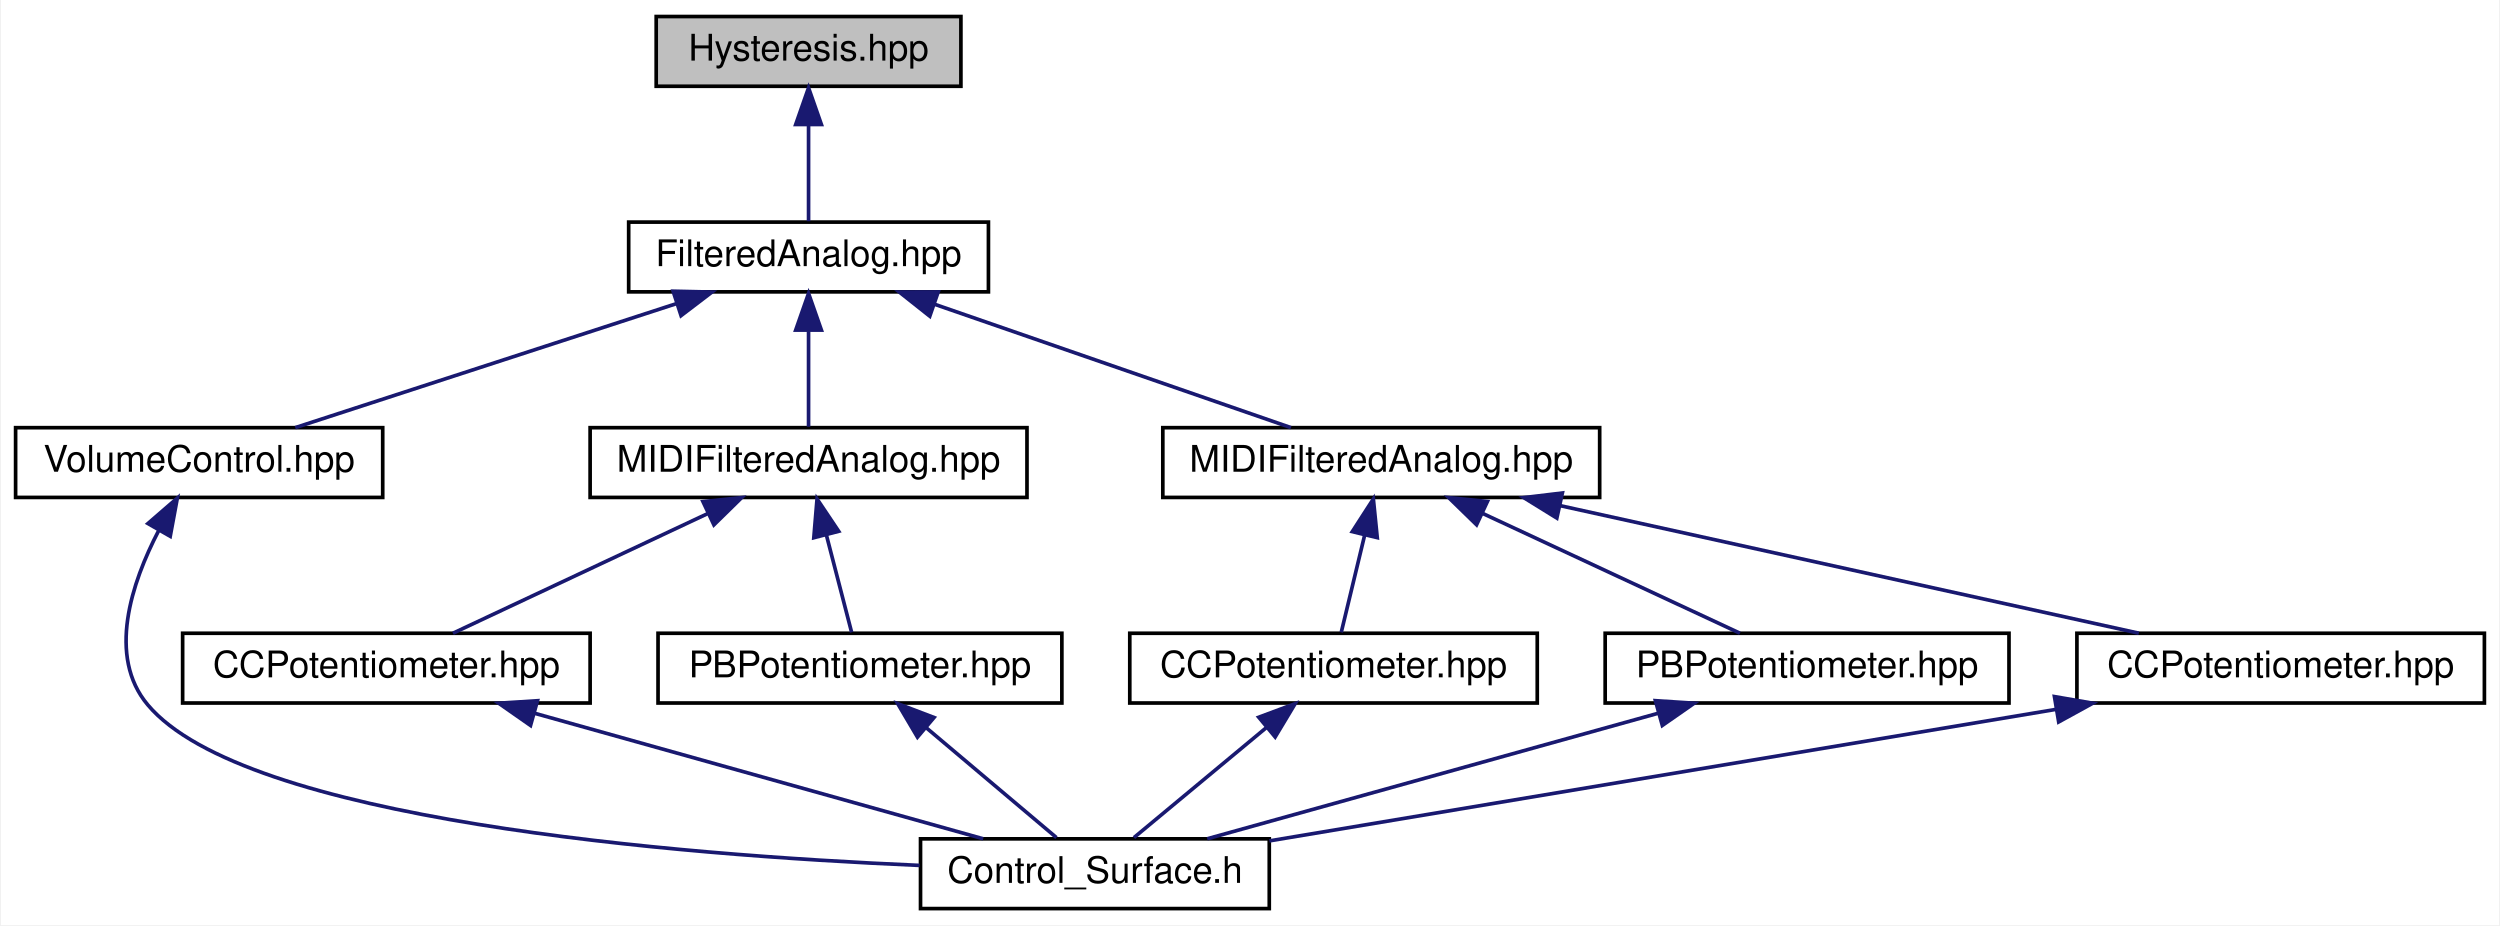
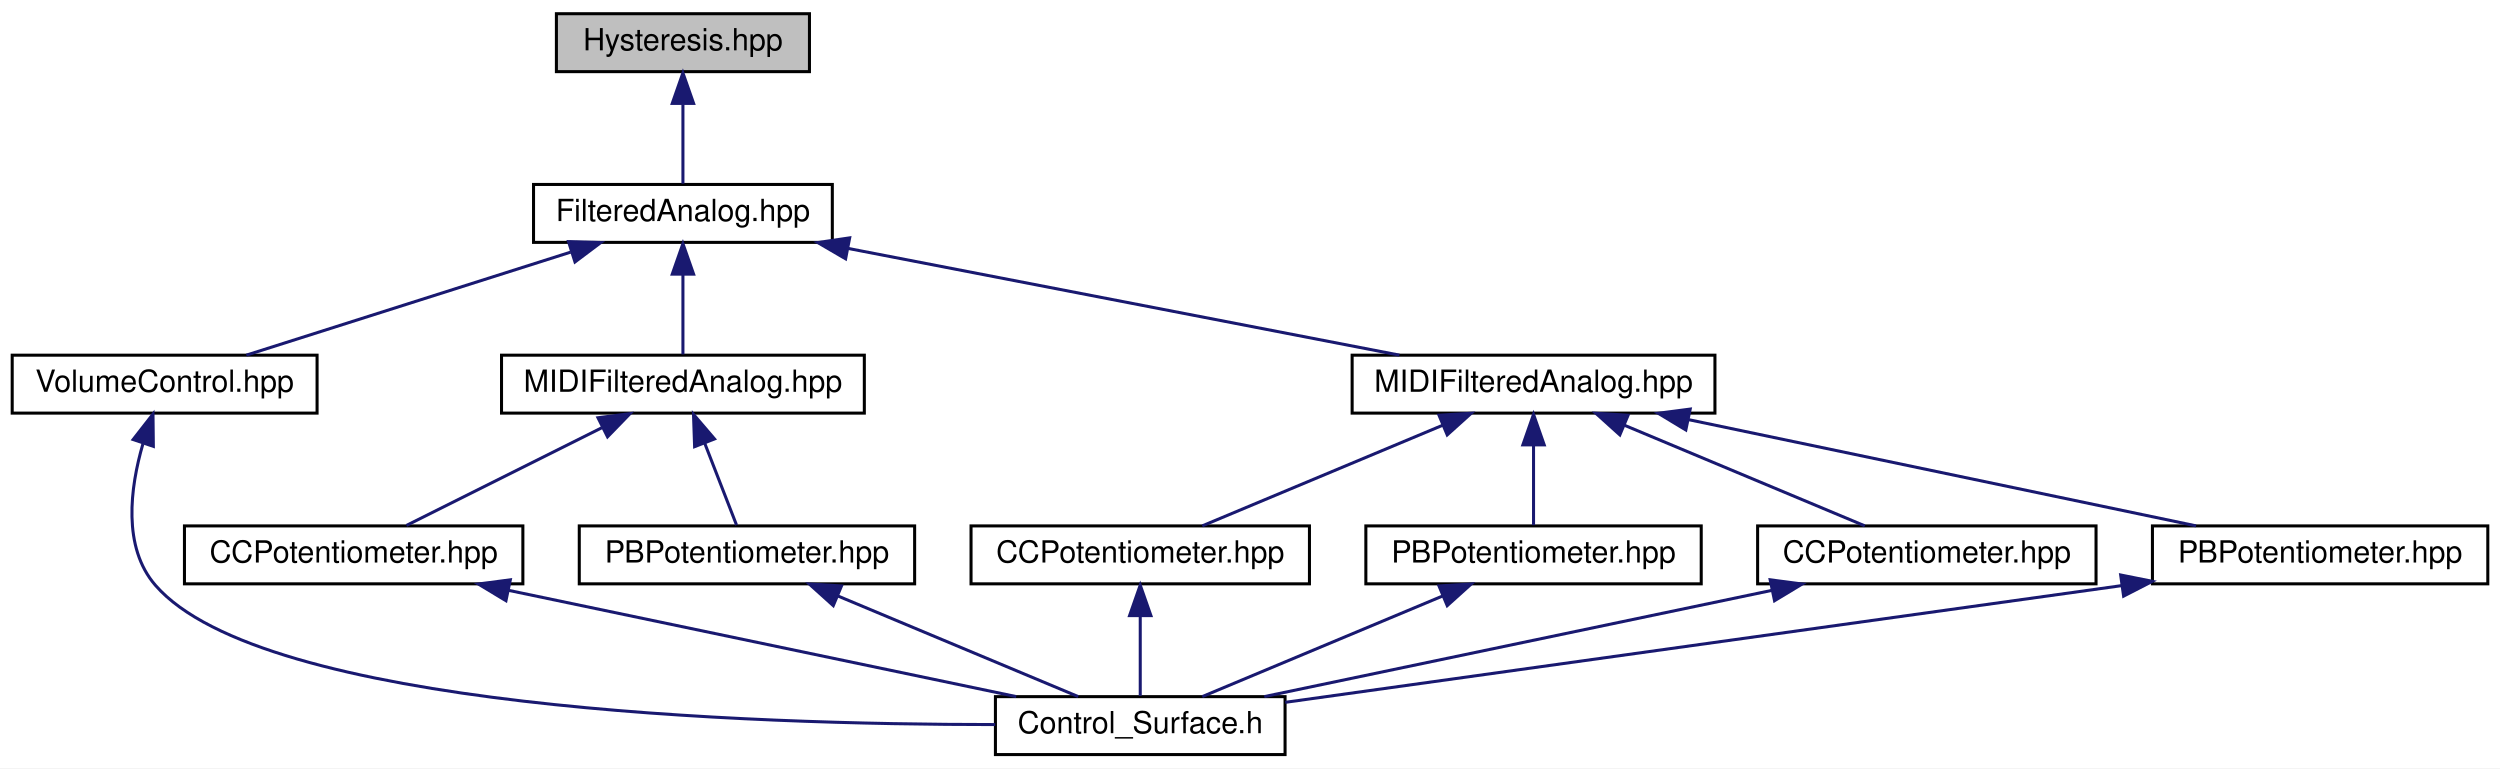
- <svg xmlns="http://www.w3.org/2000/svg" xmlns:xlink="http://www.w3.org/1999/xlink" width="681pt" height="252pt" viewBox="0.00 0.00 680.50 252.00">
+ <svg xmlns="http://www.w3.org/2000/svg" xmlns:xlink="http://www.w3.org/1999/xlink" width="820pt" height="252pt" viewBox="0.00 0.00 820.00 252.00">
  <g id="graph0" class="graph" transform="scale(1 1) rotate(0) translate(4 248)">
-     <polygon fill="white" stroke="none" points="-4,4 -4,-248 676.5,-248 676.5,4 -4,4" />
+     <polygon fill="white" stroke="none" points="-4,4 -4,-248 816,-248 816,4 -4,4" />
    <g id="node1" class="node">
      <g id="a_node1">
        <a xlink:title=" ">
-           <polygon fill="#bfbfbf" stroke="black" points="174.5,-224.5 174.5,-243.5 257.5,-243.5 257.5,-224.5 174.5,-224.5" />
-           <text text-anchor="middle" x="216" y="-231.5" font-family="Helvetica,sans-Serif" font-size="10.00">Hysteresis.hpp</text>
+           <polygon fill="#bfbfbf" stroke="black" points="178.5,-224.5 178.5,-243.5 261.5,-243.5 261.5,-224.5 178.5,-224.5" />
+           <text text-anchor="middle" x="220" y="-231.5" font-family="Helvetica,sans-Serif" font-size="10.00">Hysteresis.hpp</text>
        </a>
      </g>
    </g>
    <g id="node2" class="node">
      <g id="a_node2">
        <a xlink:href="../../d8/df3/FilteredAnalog_8hpp.html" target="_top" xlink:title=" ">
-           <polygon fill="white" stroke="black" points="167,-168.5 167,-187.5 265,-187.5 265,-168.5 167,-168.5" />
-           <text text-anchor="middle" x="216" y="-175.5" font-family="Helvetica,sans-Serif" font-size="10.00">FilteredAnalog.hpp</text>
+           <polygon fill="white" stroke="black" points="171,-168.5 171,-187.5 269,-187.5 269,-168.5 171,-168.5" />
+           <text text-anchor="middle" x="220" y="-175.5" font-family="Helvetica,sans-Serif" font-size="10.00">FilteredAnalog.hpp</text>
        </a>
      </g>
    </g>
    <g id="edge1" class="edge">
-       <path fill="none" stroke="midnightblue" d="M216,-213.805C216,-204.91 216,-194.78 216,-187.751" />
-       <polygon fill="midnightblue" stroke="midnightblue" points="212.5,-214.083 216,-224.083 219.5,-214.083 212.5,-214.083" />
+       <path fill="none" stroke="midnightblue" d="M220,-213.805C220,-204.91 220,-194.78 220,-187.751" />
+       <polygon fill="midnightblue" stroke="midnightblue" points="216.5,-214.083 220,-224.083 223.5,-214.083 216.5,-214.083" />
    </g>
    <g id="node3" class="node">
      <g id="a_node3">
        <a xlink:href="../../da/d51/VolumeControl_8hpp.html" target="_top" xlink:title=" ">
          <polygon fill="white" stroke="black" points="0,-112.5 0,-131.5 100,-131.5 100,-112.5 0,-112.5" />
          <text text-anchor="middle" x="50" y="-119.5" font-family="Helvetica,sans-Serif" font-size="10.00">VolumeControl.hpp</text>
        </a>
      </g>
    </g>
    <g id="edge2" class="edge">
-       <path fill="none" stroke="midnightblue" d="M180.047,-165.304C148.768,-155.129 104.179,-140.625 76.18,-131.516" />
-       <polygon fill="midnightblue" stroke="midnightblue" points="179.105,-168.678 189.697,-168.444 181.27,-162.022 179.105,-168.678" />
+       <path fill="none" stroke="midnightblue" d="M183.181,-165.304C151.148,-155.129 105.485,-140.625 76.811,-131.516" />
+       <polygon fill="midnightblue" stroke="midnightblue" points="182.473,-168.752 193.063,-168.444 184.592,-162.08 182.473,-168.752" />
    </g>
    <g id="node5" class="node">
      <g id="a_node5">
        <a xlink:href="../../d3/de4/Abstract_2MIDIFilteredAnalog_8hpp.html" target="_top" xlink:title=" ">
-           <polygon fill="white" stroke="black" points="156.5,-112.5 156.5,-131.5 275.5,-131.5 275.5,-112.5 156.5,-112.5" />
-           <text text-anchor="middle" x="216" y="-119.5" font-family="Helvetica,sans-Serif" font-size="10.00">MIDIFilteredAnalog.hpp</text>
+           <polygon fill="white" stroke="black" points="160.5,-112.5 160.5,-131.5 279.5,-131.5 279.5,-112.5 160.5,-112.5" />
+           <text text-anchor="middle" x="220" y="-119.5" font-family="Helvetica,sans-Serif" font-size="10.00">MIDIFilteredAnalog.hpp</text>
        </a>
      </g>
    </g>
    <g id="edge4" class="edge">
-       <path fill="none" stroke="midnightblue" d="M216,-157.805C216,-148.91 216,-138.78 216,-131.751" />
-       <polygon fill="midnightblue" stroke="midnightblue" points="212.5,-158.083 216,-168.083 219.5,-158.083 212.5,-158.083" />
+       <path fill="none" stroke="midnightblue" d="M220,-157.805C220,-148.91 220,-138.78 220,-131.751" />
+       <polygon fill="midnightblue" stroke="midnightblue" points="216.5,-158.083 220,-168.083 223.5,-158.083 216.5,-158.083" />
    </g>
    <g id="node8" class="node">
      <g id="a_node8">
        <a xlink:href="../../d5/d4d/Bankable_2Abstract_2MIDIFilteredAnalog_8hpp.html" target="_top" xlink:title=" ">
-           <polygon fill="white" stroke="black" points="312.5,-112.5 312.5,-131.5 431.5,-131.5 431.5,-112.5 312.5,-112.5" />
-           <text text-anchor="middle" x="372" y="-119.5" font-family="Helvetica,sans-Serif" font-size="10.00">MIDIFilteredAnalog.hpp</text>
+           <polygon fill="white" stroke="black" points="439.5,-112.5 439.5,-131.5 558.5,-131.5 558.5,-112.5 439.5,-112.5" />
+           <text text-anchor="middle" x="499" y="-119.5" font-family="Helvetica,sans-Serif" font-size="10.00">MIDIFilteredAnalog.hpp</text>
        </a>
      </g>
    </g>
    <g id="edge9" class="edge">
-       <path fill="none" stroke="midnightblue" d="M250.17,-165.172C279.544,-155.004 321.198,-140.585 347.397,-131.516" />
-       <polygon fill="midnightblue" stroke="midnightblue" points="249.024,-161.865 240.719,-168.444 251.313,-168.48 249.024,-161.865" />
+       <path fill="none" stroke="midnightblue" d="M274.058,-166.537C326.787,-156.332 406.004,-140.999 454.998,-131.516" />
+       <polygon fill="midnightblue" stroke="midnightblue" points="273.361,-163.107 264.208,-168.444 274.691,-169.979 273.361,-163.107" />
    </g>
    <g id="node4" class="node">
      <g id="a_node4">
        <a xlink:href="../../db/dbf/Control__Surface_8h.html" target="_top" xlink:title="The main header file that includes all Control-Surface header files.">
-           <polygon fill="white" stroke="black" points="246.5,-0.5 246.5,-19.5 341.5,-19.5 341.5,-0.5 246.5,-0.5" />
-           <text text-anchor="middle" x="294" y="-7.5" font-family="Helvetica,sans-Serif" font-size="10.00">Control_Surface.h</text>
+           <polygon fill="white" stroke="black" points="322.5,-0.5 322.5,-19.5 417.5,-19.5 417.5,-0.5 322.5,-0.5" />
+           <text text-anchor="middle" x="370" y="-7.5" font-family="Helvetica,sans-Serif" font-size="10.00">Control_Surface.h</text>
        </a>
      </g>
    </g>
    <g id="edge3" class="edge">
-       <path fill="none" stroke="midnightblue" d="M38.981,-103.47C31.535,-89.158 24.895,-69.21 36,-56 62.333,-24.677 179.186,-15.155 246.247,-12.261" />
-       <polygon fill="midnightblue" stroke="midnightblue" points="36.048,-105.39 44.057,-112.325 42.121,-101.909 36.048,-105.39" />
+       <path fill="none" stroke="midnightblue" d="M42.87,-102.386C38.692,-87.999 36.126,-68.494 47,-56 82.126,-15.641 241.44,-10.347 322.425,-10.34" />
+       <polygon fill="midnightblue" stroke="midnightblue" points="39.666,-103.835 46.183,-112.188 46.297,-101.594 39.666,-103.835" />
    </g>
    <g id="node6" class="node">
      <g id="a_node6">
        <a xlink:href="../../d4/df0/CCPotentiometer_8hpp.html" target="_top" xlink:title=" ">
-           <polygon fill="white" stroke="black" points="45.5,-56.5 45.5,-75.5 156.5,-75.5 156.5,-56.5 45.5,-56.5" />
-           <text text-anchor="middle" x="101" y="-63.5" font-family="Helvetica,sans-Serif" font-size="10.00">CCPotentiometer.hpp</text>
+           <polygon fill="white" stroke="black" points="56.5,-56.5 56.5,-75.5 167.5,-75.5 167.5,-56.5 56.5,-56.5" />
+           <text text-anchor="middle" x="112" y="-63.5" font-family="Helvetica,sans-Serif" font-size="10.00">CCPotentiometer.hpp</text>
        </a>
      </g>
    </g>
    <g id="edge5" class="edge">
-       <path fill="none" stroke="midnightblue" d="M188.519,-108.096C167.034,-98.007 137.778,-84.27 119.137,-75.516" />
-       <polygon fill="midnightblue" stroke="midnightblue" points="187.238,-111.361 197.778,-112.444 190.214,-105.025 187.238,-111.361" />
+       <path fill="none" stroke="midnightblue" d="M193.452,-107.726C173.454,-97.727 146.613,-84.306 129.309,-75.654" />
+       <polygon fill="midnightblue" stroke="midnightblue" points="192.138,-110.982 202.648,-112.324 195.269,-104.721 192.138,-110.982" />
    </g>
    <g id="node7" class="node">
      <g id="a_node7">
        <a xlink:href="../../d3/d74/PBPotentiometer_8hpp.html" target="_top" xlink:title=" ">
-           <polygon fill="white" stroke="black" points="175,-56.5 175,-75.5 285,-75.5 285,-56.5 175,-56.5" />
-           <text text-anchor="middle" x="230" y="-63.5" font-family="Helvetica,sans-Serif" font-size="10.00">PBPotentiometer.hpp</text>
+           <polygon fill="white" stroke="black" points="186,-56.5 186,-75.5 296,-75.5 296,-56.5 186,-56.5" />
+           <text text-anchor="middle" x="241" y="-63.5" font-family="Helvetica,sans-Serif" font-size="10.00">PBPotentiometer.hpp</text>
        </a>
      </g>
    </g>
    <g id="edge7" class="edge">
-       <path fill="none" stroke="midnightblue" d="M220.823,-102.396C223.165,-93.362 225.868,-82.936 227.731,-75.751" />
-       <polygon fill="midnightblue" stroke="midnightblue" points="217.434,-101.525 218.312,-112.083 224.21,-103.281 217.434,-101.525" />
+       <path fill="none" stroke="midnightblue" d="M227.121,-102.69C230.66,-93.589 234.772,-83.014 237.597,-75.751" />
+       <polygon fill="midnightblue" stroke="midnightblue" points="223.83,-101.494 223.468,-112.083 230.354,-104.032 223.83,-101.494" />
    </g>
    <g id="edge6" class="edge">
-       <path fill="none" stroke="midnightblue" d="M141.392,-53.699C177.817,-43.507 230.586,-28.743 263.562,-19.516" />
-       <polygon fill="midnightblue" stroke="midnightblue" points="140.269,-50.379 131.581,-56.444 142.155,-57.12 140.269,-50.379" />
+       <path fill="none" stroke="midnightblue" d="M162.904,-54.346C211.662,-44.141 284.287,-28.94 329.31,-19.516" />
+       <polygon fill="midnightblue" stroke="midnightblue" points="161.952,-50.969 152.881,-56.444 163.386,-57.821 161.952,-50.969" />
    </g>
    <g id="edge8" class="edge">
-       <path fill="none" stroke="midnightblue" d="M247.991,-49.82C259.458,-40.145 273.913,-27.948 283.53,-19.834" />
-       <polygon fill="midnightblue" stroke="midnightblue" points="245.669,-47.2 240.283,-56.324 250.183,-52.55 245.669,-47.2" />
+       <path fill="none" stroke="midnightblue" d="M270.854,-52.503C295.038,-42.38 328.462,-28.388 349.655,-19.516" />
+       <polygon fill="midnightblue" stroke="midnightblue" points="269.313,-49.354 261.44,-56.444 272.016,-55.811 269.313,-49.354" />
    </g>
    <g id="node9" class="node">
      <g id="a_node9">
        <a xlink:href="../../d6/ddd/Bankable_2CCPotentiometer_8hpp.html" target="_top" xlink:title=" ">
-           <polygon fill="white" stroke="black" points="303.5,-56.5 303.5,-75.5 414.5,-75.5 414.5,-56.5 303.5,-56.5" />
-           <text text-anchor="middle" x="359" y="-63.5" font-family="Helvetica,sans-Serif" font-size="10.00">CCPotentiometer.hpp</text>
+           <polygon fill="white" stroke="black" points="314.5,-56.5 314.5,-75.5 425.5,-75.5 425.5,-56.5 314.5,-56.5" />
+           <text text-anchor="middle" x="370" y="-63.5" font-family="Helvetica,sans-Serif" font-size="10.00">CCPotentiometer.hpp</text>
        </a>
      </g>
    </g>
    <g id="edge10" class="edge">
-       <path fill="none" stroke="midnightblue" d="M367.45,-102.101C365.292,-93.136 362.818,-82.858 361.107,-75.751" />
-       <polygon fill="midnightblue" stroke="midnightblue" points="364.11,-103.18 369.853,-112.083 370.915,-101.542 364.11,-103.18" />
+       <path fill="none" stroke="midnightblue" d="M469.146,-108.503C444.962,-98.379 411.538,-84.388 390.345,-75.516" />
+       <polygon fill="midnightblue" stroke="midnightblue" points="467.984,-111.811 478.56,-112.444 470.687,-105.354 467.984,-111.811" />
    </g>
    <g id="node10" class="node">
      <g id="a_node10">
        <a xlink:href="../../d9/d99/Bankable_2PBPotentiometer_8hpp.html" target="_top" xlink:title=" ">
-           <polygon fill="white" stroke="black" points="433,-56.5 433,-75.5 543,-75.5 543,-56.5 433,-56.5" />
-           <text text-anchor="middle" x="488" y="-63.5" font-family="Helvetica,sans-Serif" font-size="10.00">PBPotentiometer.hpp</text>
+           <polygon fill="white" stroke="black" points="444,-56.5 444,-75.5 554,-75.5 554,-56.5 444,-56.5" />
+           <text text-anchor="middle" x="499" y="-63.5" font-family="Helvetica,sans-Serif" font-size="10.00">PBPotentiometer.hpp</text>
        </a>
      </g>
    </g>
    <g id="edge12" class="edge">
-       <path fill="none" stroke="midnightblue" d="M399.72,-108.096C421.392,-98.007 450.902,-84.27 469.705,-75.516" />
-       <polygon fill="midnightblue" stroke="midnightblue" points="397.969,-105.05 390.381,-112.444 400.923,-111.396 397.969,-105.05" />
+       <path fill="none" stroke="midnightblue" d="M499,-101.805C499,-92.91 499,-82.78 499,-75.751" />
+       <polygon fill="midnightblue" stroke="midnightblue" points="495.5,-102.083 499,-112.083 502.5,-102.083 495.5,-102.083" />
    </g>
    <g id="node11" class="node">
      <g id="a_node11">
        <a xlink:href="../../d1/d82/ManyAddresses_2CCPotentiometer_8hpp.html" target="_top" xlink:title=" ">
-           <polygon fill="white" stroke="black" points="561.5,-56.5 561.5,-75.5 672.5,-75.5 672.5,-56.5 561.5,-56.5" />
-           <text text-anchor="middle" x="617" y="-63.5" font-family="Helvetica,sans-Serif" font-size="10.00">CCPotentiometer.hpp</text>
+           <polygon fill="white" stroke="black" points="572.5,-56.5 572.5,-75.5 683.5,-75.5 683.5,-56.5 572.5,-56.5" />
+           <text text-anchor="middle" x="628" y="-63.5" font-family="Helvetica,sans-Serif" font-size="10.00">CCPotentiometer.hpp</text>
        </a>
      </g>
    </g>
    <g id="edge14" class="edge">
-       <path fill="none" stroke="midnightblue" d="M420.63,-110.281C466.929,-100.077 535.695,-84.92 578.361,-75.516" />
-       <polygon fill="midnightblue" stroke="midnightblue" points="419.833,-106.873 410.821,-112.444 421.34,-113.709 419.833,-106.873" />
+       <path fill="none" stroke="midnightblue" d="M528.854,-108.503C553.038,-98.379 586.462,-84.388 607.655,-75.516" />
+       <polygon fill="midnightblue" stroke="midnightblue" points="527.313,-105.354 519.44,-112.444 530.016,-111.811 527.313,-105.354" />
+     </g>
+     <g id="node12" class="node">
+       <g id="a_node12">
+         <a xlink:href="../../da/df2/ManyAddresses_2PBPotentiometer_8hpp.html" target="_top" xlink:title=" ">
+           <polygon fill="white" stroke="black" points="702,-56.5 702,-75.5 812,-75.5 812,-56.5 702,-56.5" />
+           <text text-anchor="middle" x="757" y="-63.5" font-family="Helvetica,sans-Serif" font-size="10.00">PBPotentiometer.hpp</text>
+         </a>
+       </g>
+     </g>
+     <g id="edge16" class="edge">
+       <path fill="none" stroke="midnightblue" d="M549.904,-110.346C598.662,-100.141 671.287,-84.94 716.31,-75.516" />
+       <polygon fill="midnightblue" stroke="midnightblue" points="548.952,-106.969 539.881,-112.444 550.386,-113.821 548.952,-106.969" />
    </g>
    <g id="edge11" class="edge">
-       <path fill="none" stroke="midnightblue" d="M340.727,-49.82C329.082,-40.145 314.401,-27.948 304.633,-19.834" />
-       <polygon fill="midnightblue" stroke="midnightblue" points="338.628,-52.626 348.557,-56.324 343.101,-47.242 338.628,-52.626" />
+       <path fill="none" stroke="midnightblue" d="M370,-45.804C370,-36.91 370,-26.78 370,-19.751" />
+       <polygon fill="midnightblue" stroke="midnightblue" points="366.5,-46.083 370,-56.083 373.5,-46.083 366.5,-46.083" />
    </g>
    <g id="edge13" class="edge">
-       <path fill="none" stroke="midnightblue" d="M447.399,-53.699C410.785,-43.507 357.743,-28.743 324.596,-19.516" />
-       <polygon fill="midnightblue" stroke="midnightblue" points="446.688,-57.134 457.26,-56.444 448.565,-50.39 446.688,-57.134" />
+       <path fill="none" stroke="midnightblue" d="M469.146,-52.503C444.962,-42.38 411.538,-28.388 390.345,-19.516" />
+       <polygon fill="midnightblue" stroke="midnightblue" points="467.984,-55.811 478.56,-56.444 470.687,-49.354 467.984,-55.811" />
    </g>
    <g id="edge15" class="edge">
-       <path fill="none" stroke="midnightblue" d="M555.738,-54.758C493.469,-44.348 398.317,-28.44 341.522,-18.945" />
-       <polygon fill="midnightblue" stroke="midnightblue" points="555.379,-58.247 565.82,-56.444 556.534,-51.342 555.379,-58.247" />
+       <path fill="none" stroke="midnightblue" d="M577.096,-54.346C528.338,-44.141 455.713,-28.94 410.69,-19.516" />
+       <polygon fill="midnightblue" stroke="midnightblue" points="576.614,-57.821 587.119,-56.444 578.048,-50.969 576.614,-57.821" />
+     </g>
+     <g id="edge17" class="edge">
+       <path fill="none" stroke="midnightblue" d="M691.822,-55.905C614.203,-45.075 486.426,-27.245 417.544,-17.634" />
+       <polygon fill="midnightblue" stroke="midnightblue" points="691.576,-59.405 701.963,-57.321 692.543,-52.472 691.576,-59.405" />
    </g>
  </g>
</svg>
